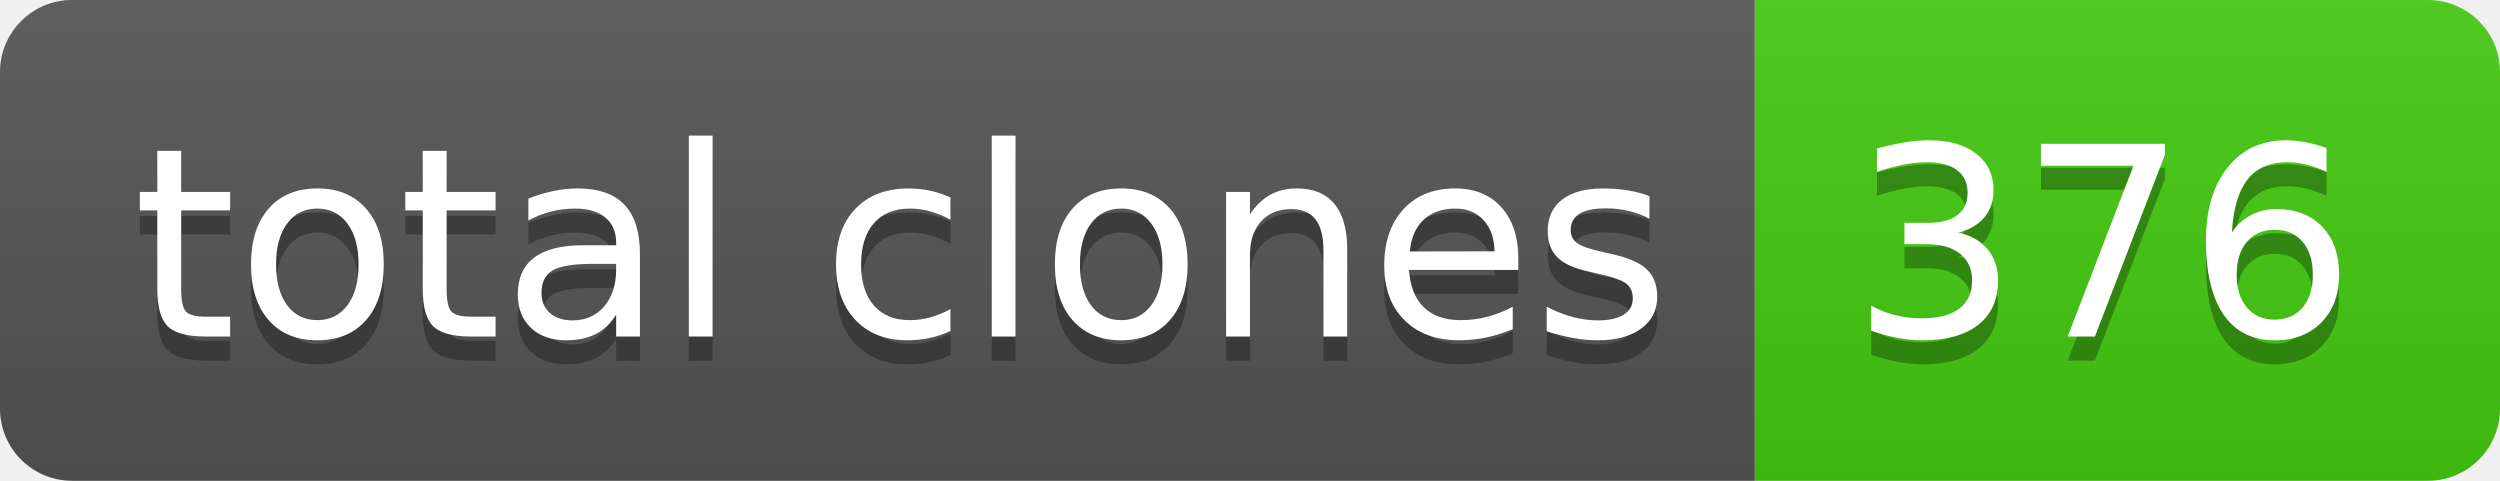
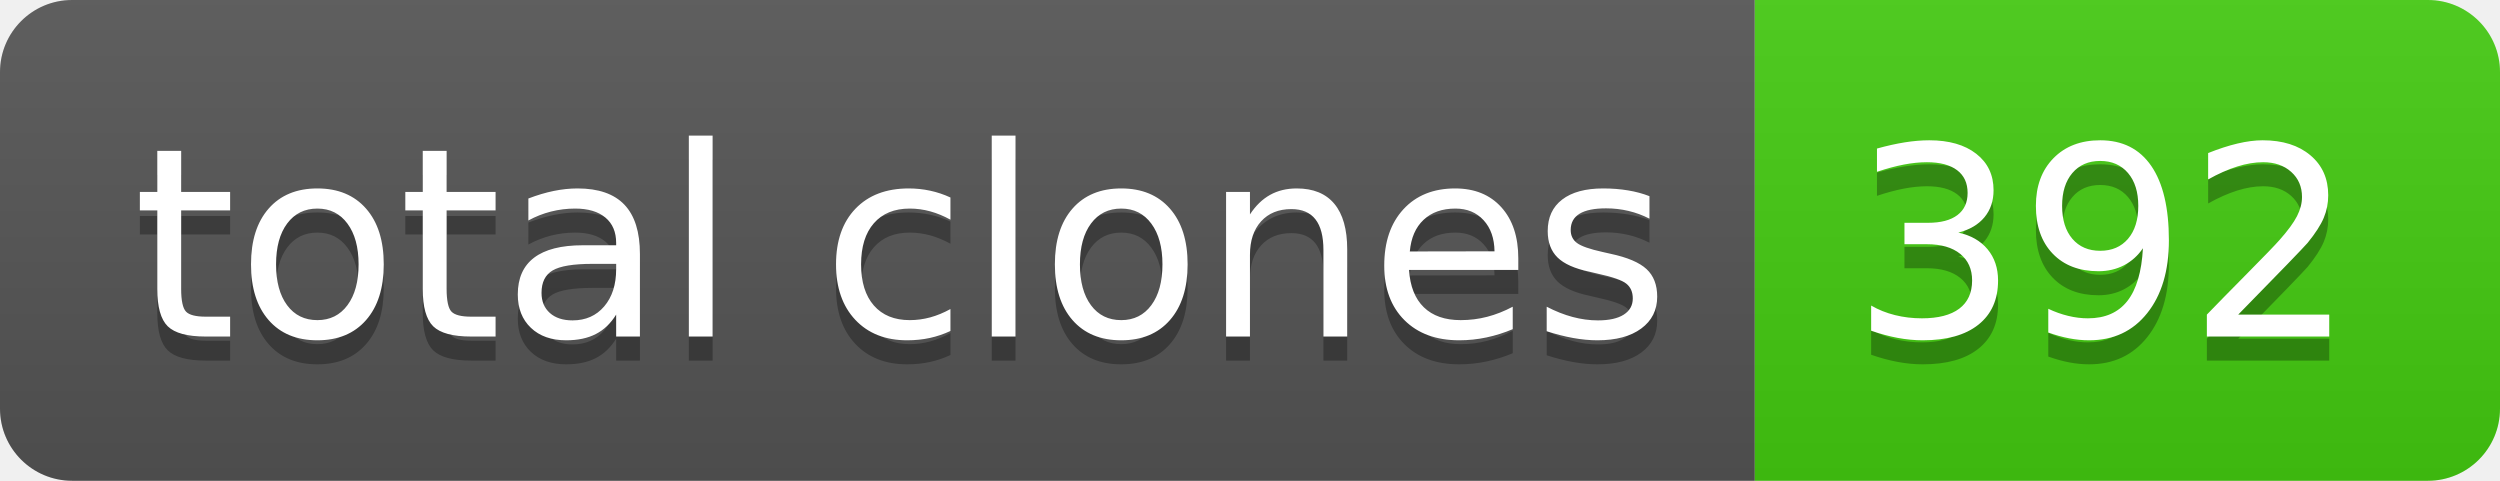
- <svg xmlns="http://www.w3.org/2000/svg" width="104" height="20" role="img" aria-label="total clones: 376">
+ <svg xmlns="http://www.w3.org/2000/svg" width="104" height="20" role="img" aria-label="total clones: 392">
  <linearGradient id="s" x2="0" y2="100%">
    <stop offset="0" stop-color="#bbb" stop-opacity=".1" />
    <stop offset="1" stop-opacity=".1" />
  </linearGradient>
  <clipPath id="r">
    <rect width="104" height="20" rx="3" fill="#fff" />
  </clipPath>
  <g clip-path="url(#r)">
    <rect width="73" height="20" fill="#555" />
    <rect x="73" width="31" height="20" fill="#4c1" />
    <rect width="104" height="20" fill="url(#s)" />
  </g>
  <g fill="#fff" text-anchor="middle" font-family="Verdana,Geneva,DejaVu Sans,sans-serif" text-rendering="geometricPrecision" font-size="110">
    <text aria-hidden="true" x="375" y="150" fill="#010101" fill-opacity=".3" transform="scale(.1)" textLength="630">total clones</text>
    <text x="375" y="140" transform="scale(.1)" fill="#fff" textLength="630">total clones</text>
-     <text aria-hidden="true" x="875" y="150" fill="#010101" fill-opacity=".3" transform="scale(.1)" textLength="210">376</text>
-     <text x="875" y="140" transform="scale(.1)" fill="#fff" textLength="210">376</text>
+     <text aria-hidden="true" x="875" y="150" fill="#010101" fill-opacity=".3" transform="scale(.1)" textLength="210">392</text>
+     <text x="875" y="140" transform="scale(.1)" fill="#fff" textLength="210">392</text>
  </g>
</svg>
